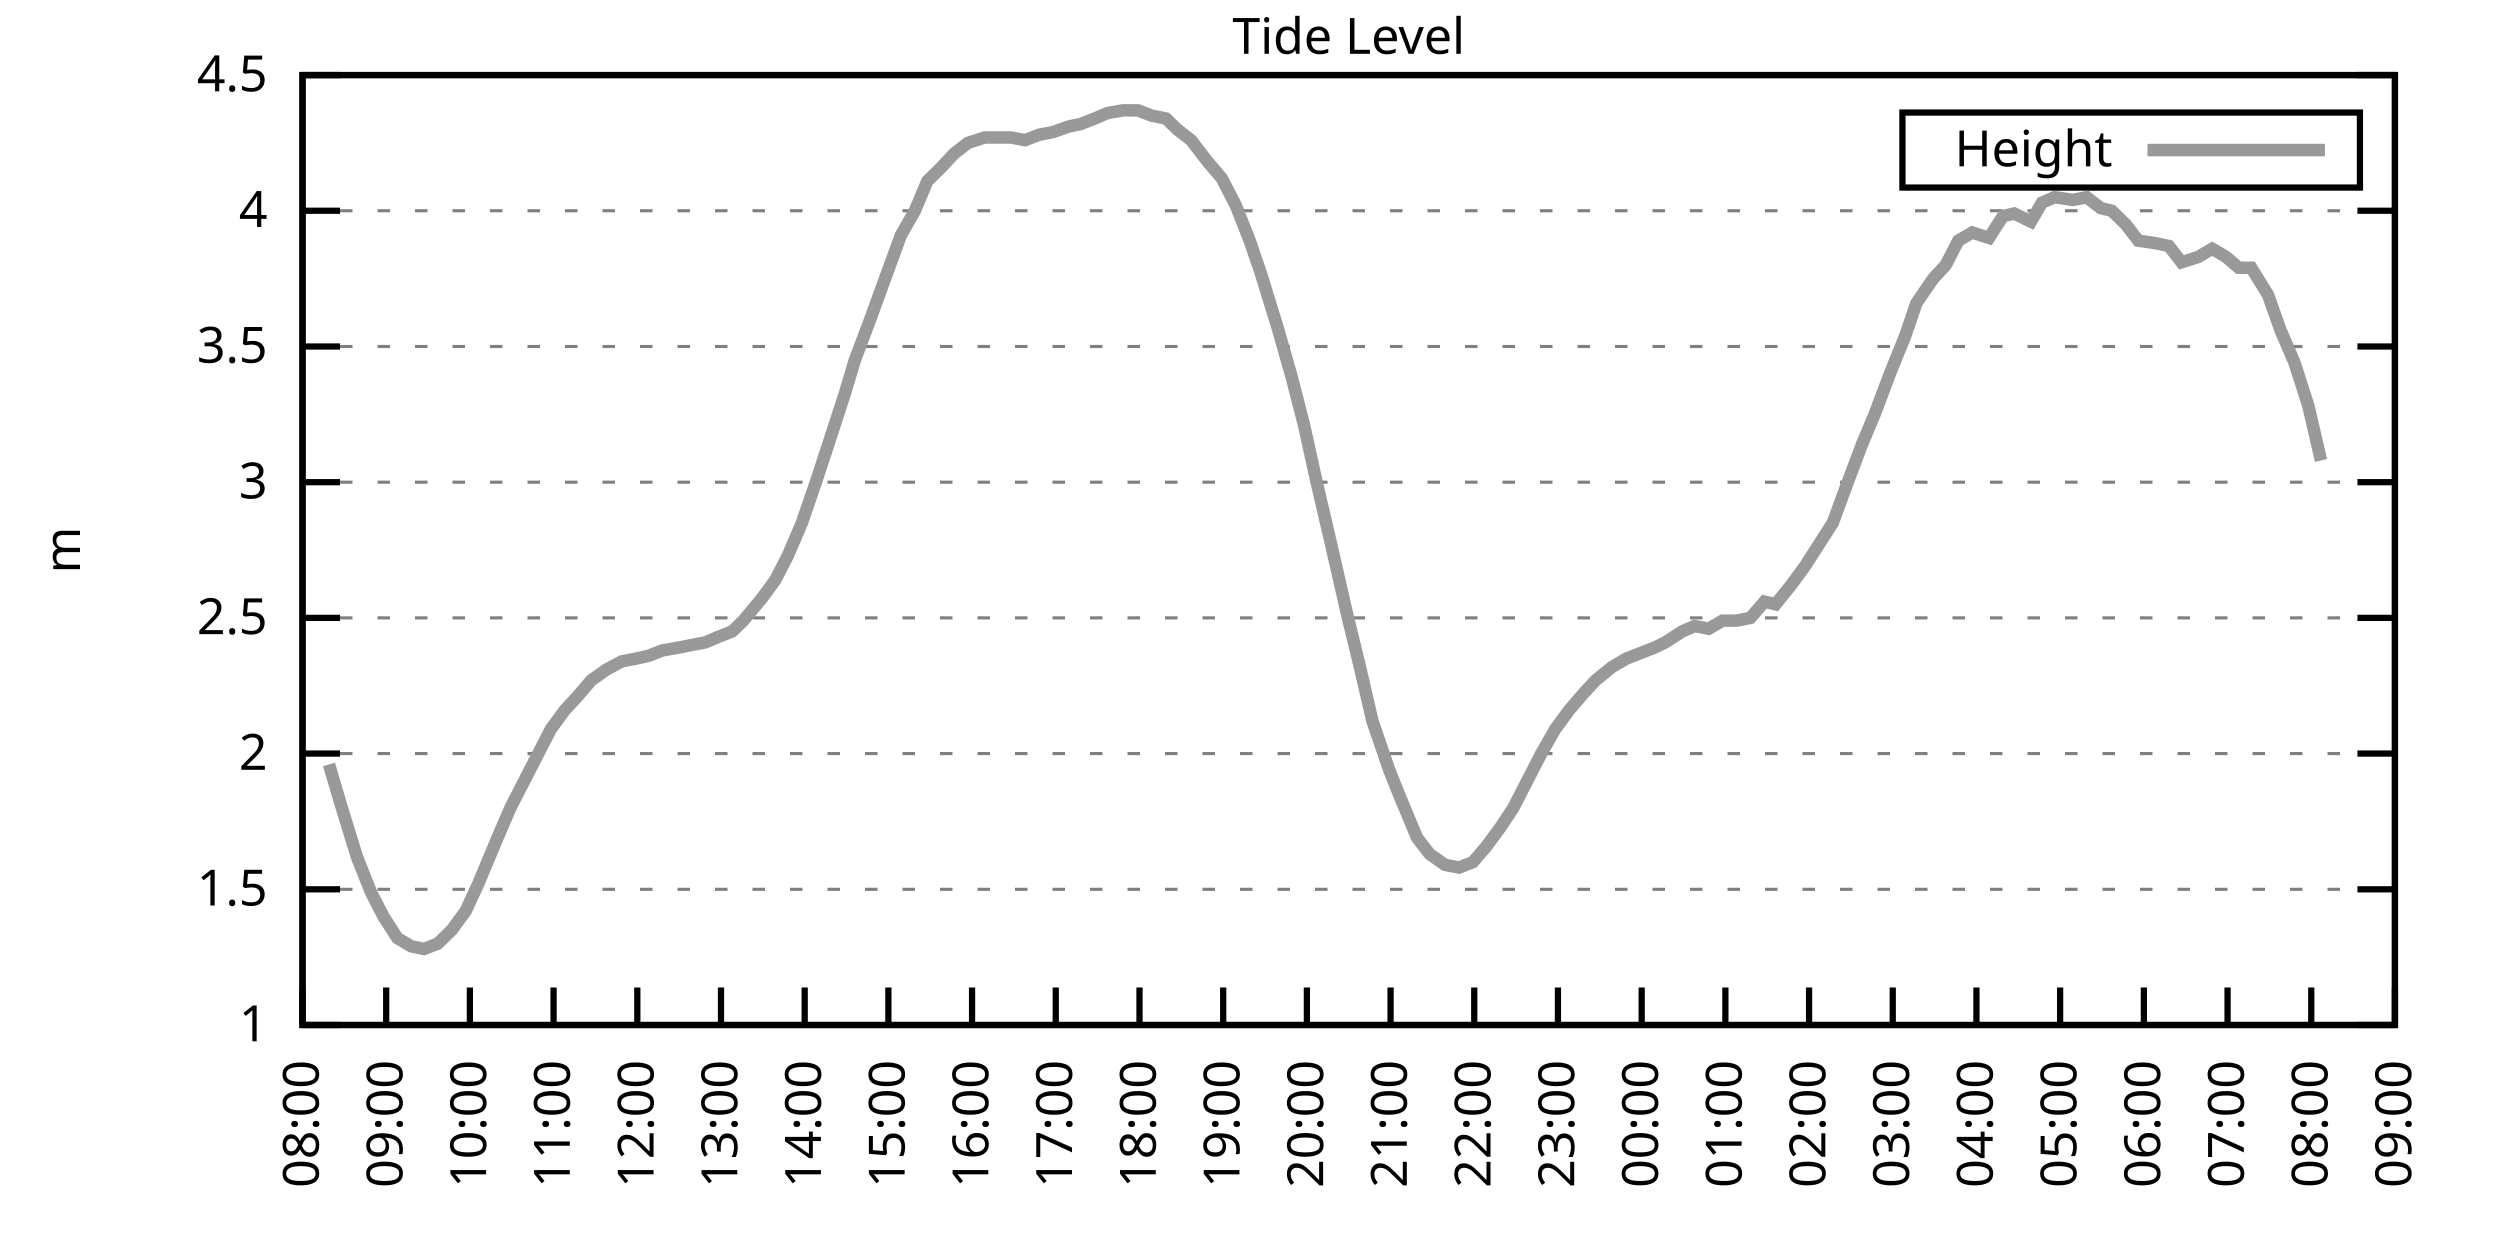
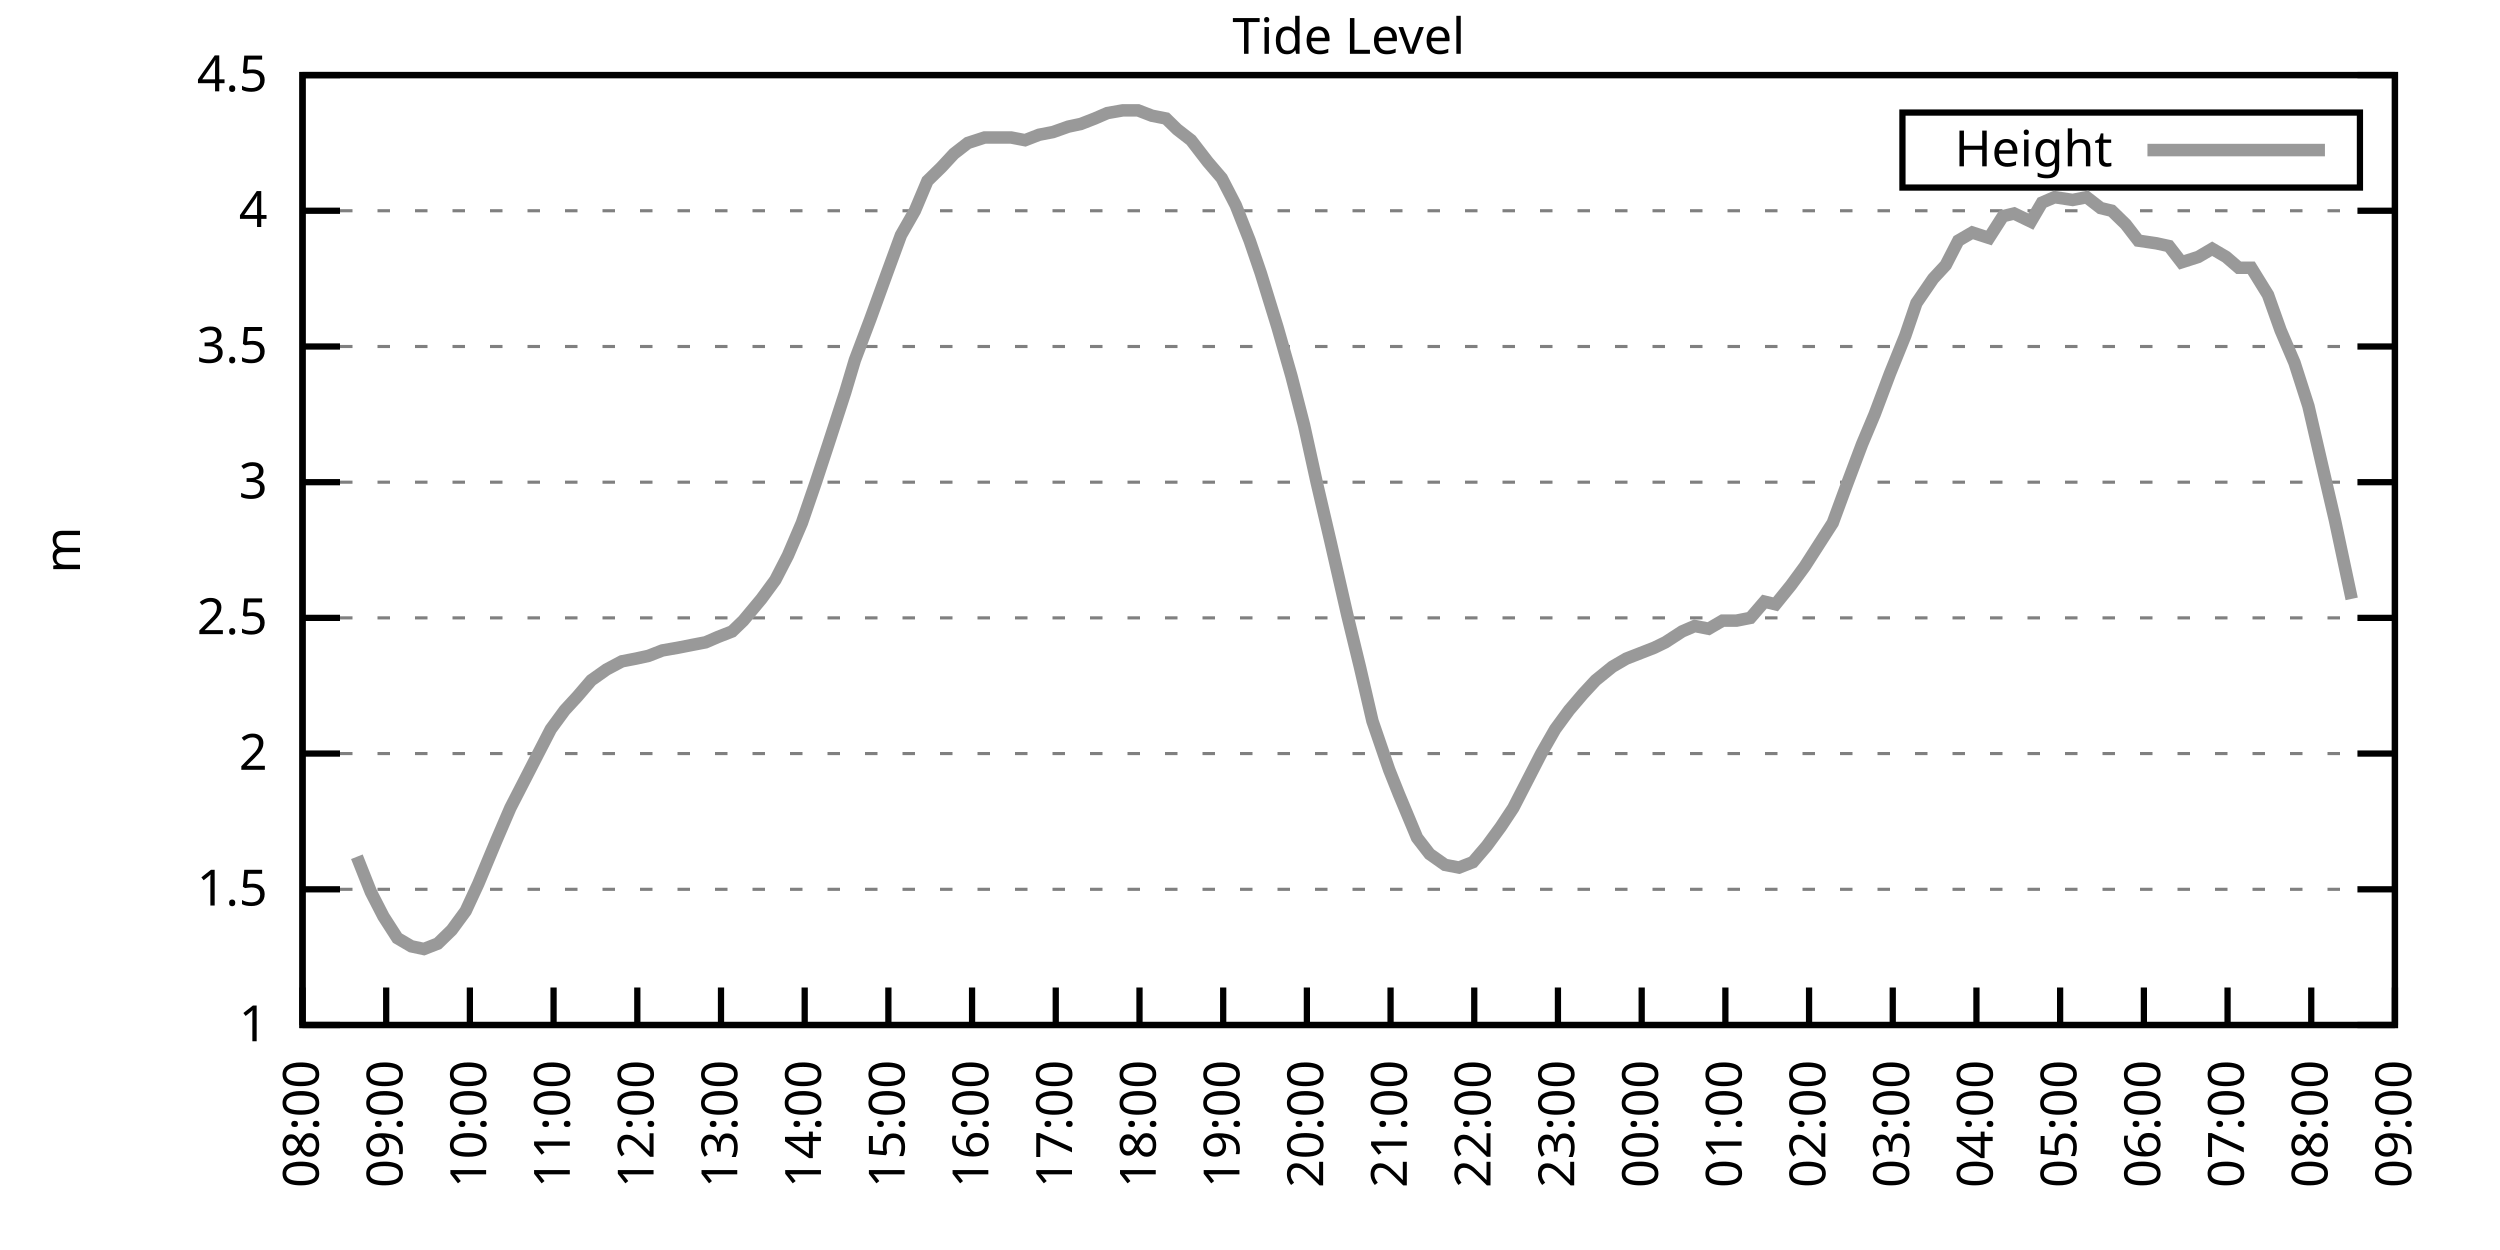
<svg xmlns="http://www.w3.org/2000/svg" xmlns:xlink="http://www.w3.org/1999/xlink" width="400" height="200" viewBox="0 0 400 200">
  <g id="gnuplot_canvas">
    <rect x="0" y="0" width="400" height="200" fill="none" />
    <defs>
      <circle id="gpDot" r="0.5" stroke-width="0.5" stroke="currentColor" />
      <path id="gpPt0" stroke-width="0.333" stroke="currentColor" d="M-1,0 h2 M0,-1 v2" />
      <path id="gpPt1" stroke-width="0.333" stroke="currentColor" d="M-1,-1 L1,1 M1,-1 L-1,1" />
      <path id="gpPt2" stroke-width="0.333" stroke="currentColor" d="M-1,0 L1,0 M0,-1 L0,1 M-1,-1 L1,1 M-1,1 L1,-1" />
      <rect id="gpPt3" stroke-width="0.333" stroke="currentColor" x="-1" y="-1" width="2" height="2" />
      <rect id="gpPt4" stroke-width="0.333" stroke="currentColor" fill="currentColor" x="-1" y="-1" width="2" height="2" />
      <circle id="gpPt5" stroke-width="0.333" stroke="currentColor" cx="0" cy="0" r="1" />
      <use xlink:href="#gpPt5" id="gpPt6" fill="currentColor" stroke="none" />
      <path id="gpPt7" stroke-width="0.333" stroke="currentColor" d="M0,-1.33 L-1.33,0.67 L1.33,0.67 z" />
      <use xlink:href="#gpPt7" id="gpPt8" fill="currentColor" stroke="none" />
      <use xlink:href="#gpPt7" id="gpPt9" stroke="currentColor" transform="rotate(180)" />
      <use xlink:href="#gpPt9" id="gpPt10" fill="currentColor" stroke="none" />
      <use xlink:href="#gpPt3" id="gpPt11" stroke="currentColor" transform="rotate(45)" />
      <use xlink:href="#gpPt11" id="gpPt12" fill="currentColor" stroke="none" />
      <path id="gpPt13" stroke-width="0.333" stroke="currentColor" d="M0,1.330 L1.265,0.411 L0.782,-1.067 L-0.782,-1.076 L-1.265,0.411 z" />
      <use xlink:href="#gpPt13" id="gpPt14" fill="currentColor" stroke="none" />
      <filter id="textbox" filterUnits="objectBoundingBox" x="0" y="0" height="1" width="1">
        <feFlood flood-color="white" flood-opacity="1" result="bgnd" />
        <feComposite in="SourceGraphic" in2="bgnd" operator="atop" />
      </filter>
      <filter id="greybox" filterUnits="objectBoundingBox" x="0" y="0" height="1" width="1">
        <feFlood flood-color="lightgrey" flood-opacity="1" result="grey" />
        <feComposite in="SourceGraphic" in2="grey" operator="atop" />
      </filter>
    </defs>
    <g fill="none" color="white" stroke="currentColor" stroke-width="1.00" stroke-linecap="butt" stroke-linejoin="miter">
</g>
    <g fill="none" color="black" stroke="currentColor" stroke-width="1.00" stroke-linecap="butt" stroke-linejoin="miter">
      <g stroke="none" shape-rendering="crispEdges">
        <polygon fill="rgb(255, 255, 255)" points="48.40,164.00 383.18,164.00 383.18,12.02 48.40,12.02 " />
      </g>
    </g>
    <g fill="none" color="black" stroke="currentColor" stroke-width="1.00" stroke-linecap="butt" stroke-linejoin="miter">
</g>
    <g fill="none" color="black" stroke="black" stroke-width="0.50" stroke-linecap="butt" stroke-linejoin="miter">
</g>
    <g fill="none" color="gray" stroke="currentColor" stroke-width="0.50" stroke-linecap="butt" stroke-linejoin="miter">
      <path stroke="gray" stroke-dasharray="2,4" class="gridline" d="M48.40,164.00 L383.19,164.00  " />
    </g>
    <g fill="none" color="gray" stroke="gray" stroke-width="1.00" stroke-linecap="butt" stroke-linejoin="miter">
</g>
    <g fill="none" color="black" stroke="currentColor" stroke-width="1.00" stroke-linecap="butt" stroke-linejoin="miter">
      <path stroke="black" d="M48.40,164.00 L54.40,164.00 M383.19,164.00 L377.19,164.00  " />
      <g transform="translate(42.80,166.60)" stroke="none" fill="black" font-family="Sans" font-size="8.00" text-anchor="end">
        <text>
          <tspan font-family="Sans"> 1</tspan>
        </text>
      </g>
    </g>
    <g fill="none" color="black" stroke="currentColor" stroke-width="1.00" stroke-linecap="butt" stroke-linejoin="miter">
</g>
    <g fill="none" color="black" stroke="black" stroke-width="0.50" stroke-linecap="butt" stroke-linejoin="miter">
</g>
    <g fill="none" color="gray" stroke="currentColor" stroke-width="0.50" stroke-linecap="butt" stroke-linejoin="miter">
      <path stroke="gray" stroke-dasharray="2,4" class="gridline" d="M48.40,142.29 L383.19,142.29  " />
    </g>
    <g fill="none" color="gray" stroke="gray" stroke-width="1.00" stroke-linecap="butt" stroke-linejoin="miter">
</g>
    <g fill="none" color="black" stroke="currentColor" stroke-width="1.00" stroke-linecap="butt" stroke-linejoin="miter">
      <path stroke="black" d="M48.40,142.29 L54.40,142.29 M383.19,142.29 L377.19,142.29  " />
      <g transform="translate(42.80,144.89)" stroke="none" fill="black" font-family="Sans" font-size="8.00" text-anchor="end">
        <text>
          <tspan font-family="Sans"> 1.5</tspan>
        </text>
      </g>
    </g>
    <g fill="none" color="black" stroke="currentColor" stroke-width="1.00" stroke-linecap="butt" stroke-linejoin="miter">
</g>
    <g fill="none" color="black" stroke="black" stroke-width="0.50" stroke-linecap="butt" stroke-linejoin="miter">
</g>
    <g fill="none" color="gray" stroke="currentColor" stroke-width="0.50" stroke-linecap="butt" stroke-linejoin="miter">
      <path stroke="gray" stroke-dasharray="2,4" class="gridline" d="M48.40,120.57 L383.19,120.57  " />
    </g>
    <g fill="none" color="gray" stroke="gray" stroke-width="1.00" stroke-linecap="butt" stroke-linejoin="miter">
</g>
    <g fill="none" color="black" stroke="currentColor" stroke-width="1.00" stroke-linecap="butt" stroke-linejoin="miter">
      <path stroke="black" d="M48.40,120.57 L54.40,120.57 M383.19,120.57 L377.19,120.57  " />
      <g transform="translate(42.80,123.17)" stroke="none" fill="black" font-family="Sans" font-size="8.00" text-anchor="end">
        <text>
          <tspan font-family="Sans"> 2</tspan>
        </text>
      </g>
    </g>
    <g fill="none" color="black" stroke="currentColor" stroke-width="1.00" stroke-linecap="butt" stroke-linejoin="miter">
</g>
    <g fill="none" color="black" stroke="black" stroke-width="0.50" stroke-linecap="butt" stroke-linejoin="miter">
</g>
    <g fill="none" color="gray" stroke="currentColor" stroke-width="0.50" stroke-linecap="butt" stroke-linejoin="miter">
      <path stroke="gray" stroke-dasharray="2,4" class="gridline" d="M48.40,98.86 L383.19,98.86  " />
    </g>
    <g fill="none" color="gray" stroke="gray" stroke-width="1.00" stroke-linecap="butt" stroke-linejoin="miter">
</g>
    <g fill="none" color="black" stroke="currentColor" stroke-width="1.00" stroke-linecap="butt" stroke-linejoin="miter">
      <path stroke="black" d="M48.40,98.86 L54.40,98.86 M383.19,98.86 L377.19,98.86  " />
      <g transform="translate(42.80,101.46)" stroke="none" fill="black" font-family="Sans" font-size="8.00" text-anchor="end">
        <text>
          <tspan font-family="Sans"> 2.5</tspan>
        </text>
      </g>
    </g>
    <g fill="none" color="black" stroke="currentColor" stroke-width="1.00" stroke-linecap="butt" stroke-linejoin="miter">
</g>
    <g fill="none" color="black" stroke="black" stroke-width="0.50" stroke-linecap="butt" stroke-linejoin="miter">
</g>
    <g fill="none" color="gray" stroke="currentColor" stroke-width="0.50" stroke-linecap="butt" stroke-linejoin="miter">
      <path stroke="gray" stroke-dasharray="2,4" class="gridline" d="M48.40,77.15 L383.19,77.15  " />
    </g>
    <g fill="none" color="gray" stroke="gray" stroke-width="1.00" stroke-linecap="butt" stroke-linejoin="miter">
</g>
    <g fill="none" color="black" stroke="currentColor" stroke-width="1.00" stroke-linecap="butt" stroke-linejoin="miter">
      <path stroke="black" d="M48.40,77.15 L54.40,77.15 M383.19,77.15 L377.19,77.15  " />
      <g transform="translate(42.80,79.75)" stroke="none" fill="black" font-family="Sans" font-size="8.00" text-anchor="end">
        <text>
          <tspan font-family="Sans"> 3</tspan>
        </text>
      </g>
    </g>
    <g fill="none" color="black" stroke="currentColor" stroke-width="1.00" stroke-linecap="butt" stroke-linejoin="miter">
</g>
    <g fill="none" color="black" stroke="black" stroke-width="0.50" stroke-linecap="butt" stroke-linejoin="miter">
</g>
    <g fill="none" color="gray" stroke="currentColor" stroke-width="0.50" stroke-linecap="butt" stroke-linejoin="miter">
      <path stroke="gray" stroke-dasharray="2,4" class="gridline" d="M48.40,55.44 L383.19,55.44  " />
    </g>
    <g fill="none" color="gray" stroke="gray" stroke-width="1.00" stroke-linecap="butt" stroke-linejoin="miter">
</g>
    <g fill="none" color="black" stroke="currentColor" stroke-width="1.00" stroke-linecap="butt" stroke-linejoin="miter">
      <path stroke="black" d="M48.40,55.44 L54.40,55.44 M383.19,55.44 L377.19,55.44  " />
      <g transform="translate(42.80,58.04)" stroke="none" fill="black" font-family="Sans" font-size="8.00" text-anchor="end">
        <text>
          <tspan font-family="Sans"> 3.5</tspan>
        </text>
      </g>
    </g>
    <g fill="none" color="black" stroke="currentColor" stroke-width="1.00" stroke-linecap="butt" stroke-linejoin="miter">
</g>
    <g fill="none" color="black" stroke="black" stroke-width="0.50" stroke-linecap="butt" stroke-linejoin="miter">
</g>
    <g fill="none" color="gray" stroke="currentColor" stroke-width="0.50" stroke-linecap="butt" stroke-linejoin="miter">
      <path stroke="gray" stroke-dasharray="2,4" class="gridline" d="M48.40,33.72 L383.19,33.72  " />
    </g>
    <g fill="none" color="gray" stroke="gray" stroke-width="1.00" stroke-linecap="butt" stroke-linejoin="miter">
</g>
    <g fill="none" color="black" stroke="currentColor" stroke-width="1.00" stroke-linecap="butt" stroke-linejoin="miter">
      <path stroke="black" d="M48.40,33.72 L54.40,33.72 M383.19,33.72 L377.19,33.72  " />
      <g transform="translate(42.80,36.32)" stroke="none" fill="black" font-family="Sans" font-size="8.00" text-anchor="end">
        <text>
          <tspan font-family="Sans"> 4</tspan>
        </text>
      </g>
    </g>
    <g fill="none" color="black" stroke="currentColor" stroke-width="1.00" stroke-linecap="butt" stroke-linejoin="miter">
</g>
    <g fill="none" color="black" stroke="black" stroke-width="0.50" stroke-linecap="butt" stroke-linejoin="miter">
</g>
    <g fill="none" color="gray" stroke="currentColor" stroke-width="0.50" stroke-linecap="butt" stroke-linejoin="miter">
      <path stroke="gray" stroke-dasharray="2,4" class="gridline" d="M48.40,12.01 L383.19,12.01  " />
    </g>
    <g fill="none" color="gray" stroke="gray" stroke-width="1.00" stroke-linecap="butt" stroke-linejoin="miter">
</g>
    <g fill="none" color="black" stroke="currentColor" stroke-width="1.00" stroke-linecap="butt" stroke-linejoin="miter">
      <path stroke="black" d="M48.40,12.01 L54.40,12.01 M383.19,12.01 L377.19,12.01  " />
      <g transform="translate(42.80,14.61)" stroke="none" fill="black" font-family="Sans" font-size="8.00" text-anchor="end">
        <text>
          <tspan font-family="Sans"> 4.5</tspan>
        </text>
      </g>
    </g>
    <g fill="none" color="black" stroke="currentColor" stroke-width="1.00" stroke-linecap="butt" stroke-linejoin="miter">
      <path stroke="black" d="M48.40,164.00 L48.40,158.00  " />
      <g transform="translate(51.00,169.60) rotate(270.00)" stroke="none" fill="black" font-family="Sans" font-size="8.00" text-anchor="end">
        <text>
          <tspan font-family="Sans">08:00</tspan>
        </text>
      </g>
    </g>
    <g fill="none" color="black" stroke="currentColor" stroke-width="1.00" stroke-linecap="butt" stroke-linejoin="miter">
      <path stroke="black" d="M61.79,164.00 L61.79,158.00  " />
      <g transform="translate(64.39,169.60) rotate(270.00)" stroke="none" fill="black" font-family="Sans" font-size="8.00" text-anchor="end">
        <text>
          <tspan font-family="Sans">09:00</tspan>
        </text>
      </g>
    </g>
    <g fill="none" color="black" stroke="currentColor" stroke-width="1.00" stroke-linecap="butt" stroke-linejoin="miter">
      <path stroke="black" d="M75.18,164.00 L75.18,158.00  " />
      <g transform="translate(77.78,169.60) rotate(270.00)" stroke="none" fill="black" font-family="Sans" font-size="8.00" text-anchor="end">
        <text>
          <tspan font-family="Sans">10:00</tspan>
        </text>
      </g>
    </g>
    <g fill="none" color="black" stroke="currentColor" stroke-width="1.00" stroke-linecap="butt" stroke-linejoin="miter">
      <path stroke="black" d="M88.57,164.00 L88.57,158.00  " />
      <g transform="translate(91.17,169.60) rotate(270.00)" stroke="none" fill="black" font-family="Sans" font-size="8.00" text-anchor="end">
        <text>
          <tspan font-family="Sans">11:00</tspan>
        </text>
      </g>
    </g>
    <g fill="none" color="black" stroke="currentColor" stroke-width="1.00" stroke-linecap="butt" stroke-linejoin="miter">
      <path stroke="black" d="M101.97,164.00 L101.97,158.00  " />
      <g transform="translate(104.57,169.60) rotate(270.00)" stroke="none" fill="black" font-family="Sans" font-size="8.00" text-anchor="end">
        <text>
          <tspan font-family="Sans">12:00</tspan>
        </text>
      </g>
    </g>
    <g fill="none" color="black" stroke="currentColor" stroke-width="1.00" stroke-linecap="butt" stroke-linejoin="miter">
      <path stroke="black" d="M115.36,164.00 L115.36,158.00  " />
      <g transform="translate(117.96,169.60) rotate(270.00)" stroke="none" fill="black" font-family="Sans" font-size="8.00" text-anchor="end">
        <text>
          <tspan font-family="Sans">13:00</tspan>
        </text>
      </g>
    </g>
    <g fill="none" color="black" stroke="currentColor" stroke-width="1.00" stroke-linecap="butt" stroke-linejoin="miter">
      <path stroke="black" d="M128.75,164.00 L128.75,158.00  " />
      <g transform="translate(131.35,169.60) rotate(270.00)" stroke="none" fill="black" font-family="Sans" font-size="8.00" text-anchor="end">
        <text>
          <tspan font-family="Sans">14:00</tspan>
        </text>
      </g>
    </g>
    <g fill="none" color="black" stroke="currentColor" stroke-width="1.00" stroke-linecap="butt" stroke-linejoin="miter">
      <path stroke="black" d="M142.14,164.00 L142.14,158.00  " />
      <g transform="translate(144.74,169.60) rotate(270.00)" stroke="none" fill="black" font-family="Sans" font-size="8.00" text-anchor="end">
        <text>
          <tspan font-family="Sans">15:00</tspan>
        </text>
      </g>
    </g>
    <g fill="none" color="black" stroke="currentColor" stroke-width="1.00" stroke-linecap="butt" stroke-linejoin="miter">
      <path stroke="black" d="M155.53,164.00 L155.53,158.00  " />
      <g transform="translate(158.13,169.60) rotate(270.00)" stroke="none" fill="black" font-family="Sans" font-size="8.00" text-anchor="end">
        <text>
          <tspan font-family="Sans">16:00</tspan>
        </text>
      </g>
    </g>
    <g fill="none" color="black" stroke="currentColor" stroke-width="1.00" stroke-linecap="butt" stroke-linejoin="miter">
      <path stroke="black" d="M168.92,164.00 L168.92,158.00  " />
      <g transform="translate(171.52,169.60) rotate(270.00)" stroke="none" fill="black" font-family="Sans" font-size="8.00" text-anchor="end">
        <text>
          <tspan font-family="Sans">17:00</tspan>
        </text>
      </g>
    </g>
    <g fill="none" color="black" stroke="currentColor" stroke-width="1.00" stroke-linecap="butt" stroke-linejoin="miter">
      <path stroke="black" d="M182.32,164.00 L182.32,158.00  " />
      <g transform="translate(184.92,169.60) rotate(270.00)" stroke="none" fill="black" font-family="Sans" font-size="8.00" text-anchor="end">
        <text>
          <tspan font-family="Sans">18:00</tspan>
        </text>
      </g>
    </g>
    <g fill="none" color="black" stroke="currentColor" stroke-width="1.00" stroke-linecap="butt" stroke-linejoin="miter">
      <path stroke="black" d="M195.71,164.00 L195.71,158.00  " />
      <g transform="translate(198.31,169.60) rotate(270.00)" stroke="none" fill="black" font-family="Sans" font-size="8.00" text-anchor="end">
        <text>
          <tspan font-family="Sans">19:00</tspan>
        </text>
      </g>
    </g>
    <g fill="none" color="black" stroke="currentColor" stroke-width="1.00" stroke-linecap="butt" stroke-linejoin="miter">
      <path stroke="black" d="M209.10,164.00 L209.10,158.00  " />
      <g transform="translate(211.70,169.60) rotate(270.00)" stroke="none" fill="black" font-family="Sans" font-size="8.00" text-anchor="end">
        <text>
          <tspan font-family="Sans">20:00</tspan>
        </text>
      </g>
    </g>
    <g fill="none" color="black" stroke="currentColor" stroke-width="1.00" stroke-linecap="butt" stroke-linejoin="miter">
      <path stroke="black" d="M222.49,164.00 L222.49,158.00  " />
      <g transform="translate(225.09,169.60) rotate(270.00)" stroke="none" fill="black" font-family="Sans" font-size="8.00" text-anchor="end">
        <text>
          <tspan font-family="Sans">21:00</tspan>
        </text>
      </g>
    </g>
    <g fill="none" color="black" stroke="currentColor" stroke-width="1.00" stroke-linecap="butt" stroke-linejoin="miter">
      <path stroke="black" d="M235.88,164.00 L235.88,158.00  " />
      <g transform="translate(238.48,169.60) rotate(270.00)" stroke="none" fill="black" font-family="Sans" font-size="8.00" text-anchor="end">
        <text>
          <tspan font-family="Sans">22:00</tspan>
        </text>
      </g>
    </g>
    <g fill="none" color="black" stroke="currentColor" stroke-width="1.00" stroke-linecap="butt" stroke-linejoin="miter">
      <path stroke="black" d="M249.27,164.00 L249.27,158.00  " />
      <g transform="translate(251.87,169.60) rotate(270.00)" stroke="none" fill="black" font-family="Sans" font-size="8.00" text-anchor="end">
        <text>
          <tspan font-family="Sans">23:00</tspan>
        </text>
      </g>
    </g>
    <g fill="none" color="black" stroke="currentColor" stroke-width="1.00" stroke-linecap="butt" stroke-linejoin="miter">
      <path stroke="black" d="M262.67,164.00 L262.67,158.00  " />
      <g transform="translate(265.27,169.60) rotate(270.00)" stroke="none" fill="black" font-family="Sans" font-size="8.00" text-anchor="end">
        <text>
          <tspan font-family="Sans">00:00</tspan>
        </text>
      </g>
    </g>
    <g fill="none" color="black" stroke="currentColor" stroke-width="1.00" stroke-linecap="butt" stroke-linejoin="miter">
      <path stroke="black" d="M276.06,164.00 L276.06,158.00  " />
      <g transform="translate(278.66,169.60) rotate(270.00)" stroke="none" fill="black" font-family="Sans" font-size="8.00" text-anchor="end">
        <text>
          <tspan font-family="Sans">01:00</tspan>
        </text>
      </g>
    </g>
    <g fill="none" color="black" stroke="currentColor" stroke-width="1.00" stroke-linecap="butt" stroke-linejoin="miter">
      <path stroke="black" d="M289.45,164.00 L289.45,158.00  " />
      <g transform="translate(292.05,169.60) rotate(270.00)" stroke="none" fill="black" font-family="Sans" font-size="8.00" text-anchor="end">
        <text>
          <tspan font-family="Sans">02:00</tspan>
        </text>
      </g>
    </g>
    <g fill="none" color="black" stroke="currentColor" stroke-width="1.00" stroke-linecap="butt" stroke-linejoin="miter">
      <path stroke="black" d="M302.84,164.00 L302.84,158.00  " />
      <g transform="translate(305.44,169.60) rotate(270.00)" stroke="none" fill="black" font-family="Sans" font-size="8.00" text-anchor="end">
        <text>
          <tspan font-family="Sans">03:00</tspan>
        </text>
      </g>
    </g>
    <g fill="none" color="black" stroke="currentColor" stroke-width="1.00" stroke-linecap="butt" stroke-linejoin="miter">
      <path stroke="black" d="M316.23,164.00 L316.23,158.00  " />
      <g transform="translate(318.83,169.60) rotate(270.00)" stroke="none" fill="black" font-family="Sans" font-size="8.00" text-anchor="end">
        <text>
          <tspan font-family="Sans">04:00</tspan>
        </text>
      </g>
    </g>
    <g fill="none" color="black" stroke="currentColor" stroke-width="1.00" stroke-linecap="butt" stroke-linejoin="miter">
      <path stroke="black" d="M329.62,164.00 L329.62,158.00  " />
      <g transform="translate(332.22,169.60) rotate(270.00)" stroke="none" fill="black" font-family="Sans" font-size="8.00" text-anchor="end">
        <text>
          <tspan font-family="Sans">05:00</tspan>
        </text>
      </g>
    </g>
    <g fill="none" color="black" stroke="currentColor" stroke-width="1.00" stroke-linecap="butt" stroke-linejoin="miter">
      <path stroke="black" d="M343.02,164.00 L343.02,158.00  " />
      <g transform="translate(345.62,169.60) rotate(270.00)" stroke="none" fill="black" font-family="Sans" font-size="8.00" text-anchor="end">
        <text>
          <tspan font-family="Sans">06:00</tspan>
        </text>
      </g>
    </g>
    <g fill="none" color="black" stroke="currentColor" stroke-width="1.00" stroke-linecap="butt" stroke-linejoin="miter">
      <path stroke="black" d="M356.41,164.00 L356.41,158.00  " />
      <g transform="translate(359.01,169.60) rotate(270.00)" stroke="none" fill="black" font-family="Sans" font-size="8.00" text-anchor="end">
        <text>
          <tspan font-family="Sans">07:00</tspan>
        </text>
      </g>
    </g>
    <g fill="none" color="black" stroke="currentColor" stroke-width="1.00" stroke-linecap="butt" stroke-linejoin="miter">
      <path stroke="black" d="M369.80,164.00 L369.80,158.00  " />
      <g transform="translate(372.40,169.60) rotate(270.00)" stroke="none" fill="black" font-family="Sans" font-size="8.00" text-anchor="end">
        <text>
          <tspan font-family="Sans">08:00</tspan>
        </text>
      </g>
    </g>
    <g fill="none" color="black" stroke="currentColor" stroke-width="1.00" stroke-linecap="butt" stroke-linejoin="miter">
      <path stroke="black" d="M383.19,164.00 L383.19,158.00  " />
      <g transform="translate(385.79,169.60) rotate(270.00)" stroke="none" fill="black" font-family="Sans" font-size="8.00" text-anchor="end">
        <text>
          <tspan font-family="Sans">09:00</tspan>
        </text>
      </g>
    </g>
    <g fill="none" color="black" stroke="currentColor" stroke-width="1.00" stroke-linecap="butt" stroke-linejoin="miter">
</g>
    <g fill="none" color="black" stroke="currentColor" stroke-width="1.00" stroke-linecap="butt" stroke-linejoin="miter">
      <path stroke="black" d="M48.40,12.01 L48.40,164.00 L383.19,164.00 L383.19,12.01 L48.40,12.01 Z  " />
    </g>
    <g fill="none" color="black" stroke="currentColor" stroke-width="1.00" stroke-linecap="butt" stroke-linejoin="miter">
</g>
    <g fill="none" color="black" stroke="currentColor" stroke-width="1.00" stroke-linecap="butt" stroke-linejoin="miter">
      <path stroke="black" d="M304.39,30.01 L304.39,18.01 L377.59,18.01 L377.59,30.01 L304.39,30.01 Z  " />
    </g>
    <g id="Tide_level_plot_1">
      <g fill="none" color="white" stroke="black" stroke-width="2.00" stroke-linecap="butt" stroke-linejoin="miter">
</g>
      <g fill="none" color="black" stroke="currentColor" stroke-width="2.00" stroke-linecap="butt" stroke-linejoin="miter">
        <g transform="translate(337.99,26.61)" stroke="none" fill="black" font-family="Sans" font-size="8.00" text-anchor="end">
          <text>
            <tspan font-family="Sans">Height</tspan>
          </text>
        </g>
      </g>
      <g fill="none" color="black" stroke="currentColor" stroke-width="2.00" stroke-linecap="butt" stroke-linejoin="miter">
-         <path stroke="rgb(153, 153, 153)" d="M343.59,24.01 L371.99,24.01 M52.64,122.31 L54.43,128.39 L57.10,137.08 L59.34,142.72 L61.35,146.63 L63.58,150.10   L65.81,151.41 L67.82,151.84 L70.05,150.97 L72.28,148.80 L74.51,145.76 L76.52,141.42 L79.42,134.47 L81.66,129.26   L83.89,124.92 L86.12,120.57 L88.13,116.67 L90.36,113.63 L92.37,111.45 L94.60,108.85 L97.06,107.11 L99.51,105.81   L101.74,105.38 L103.75,104.94 L105.98,104.07 L108.44,103.64 L110.67,103.20 L112.90,102.77 L114.91,101.90 L117.14,101.03   L118.93,99.30 L121.83,95.82 L124.06,92.78 L126.07,88.87 L128.30,83.66 L130.54,77.15 L132.54,71.07 L135.22,62.82   L136.78,57.61 L139.24,51.09 L141.92,43.71 L144.15,37.63 L146.38,33.72 L148.39,28.95 L150.62,26.77 L152.63,24.60   L154.86,22.87 L157.54,22.00 L159.77,22.00 L161.78,22.00 L164.01,22.43 L166.25,21.56 L168.48,21.13 L170.93,20.26   L172.94,19.83 L175.17,18.96 L177.18,18.09 L179.64,17.66 L182.09,17.66 L184.32,18.52 L186.56,18.96 L188.34,20.70   L190.57,22.43 L193.25,25.91 L195.48,28.51 L197.72,32.85 L199.95,38.50 L201.73,43.71 L204.41,52.40 L206.64,60.21   L208.65,68.03 L210.66,77.15 L212.89,86.70 L215.57,98.43 L217.58,106.68 L219.59,115.36 L222.27,123.18 L223.83,127.09   L226.73,134.04 L228.74,136.64 L231.20,138.38 L233.43,138.81 L235.66,137.94 L237.89,135.34 L240.12,132.30 L242.13,129.26   L244.59,124.48 L246.60,120.57 L248.83,116.67 L251.06,113.63 L253.29,111.02 L255.30,108.85 L257.98,106.68 L260.21,105.38   L262.44,104.51 L264.67,103.64 L266.46,102.77 L269.14,101.03 L271.15,100.16 L273.38,100.60 L275.61,99.30 L277.84,99.30   L280.07,98.86 L282.31,96.26 L284.09,96.69 L286.55,93.65 L288.78,90.61 L293.24,83.66 L295.48,77.58 L297.93,71.07   L299.94,66.29 L302.39,59.78 L304.85,53.70 L306.63,48.49 L309.31,44.58 L311.32,42.41 L313.33,38.50 L315.56,37.20   L318.24,38.07 L320.47,34.59 L322.26,34.16 L324.94,35.46 L326.72,32.42 L328.73,31.55 L331.63,31.99 L333.86,31.55   L336.10,33.29 L337.88,33.72 L340.11,35.89 L342.12,38.50 L345.02,38.93 L347.03,39.37 L349.04,41.97 L351.72,41.11   L353.95,39.80 L356.18,41.11 L358.19,42.84 L360.20,42.84 L362.88,47.18 L364.89,52.83 L367.12,58.04 L369.35,64.99   L371.36,73.67  " />
+         <path stroke="rgb(153, 153, 153)" d="M343.59,24.01 L371.99,24.01 M57.10,137.08 L59.34,142.72 L61.35,146.63 L63.58,150.10 L65.81,151.41 L67.82,151.84   L70.05,150.97 L72.28,148.80 L74.51,145.76 L76.52,141.42 L79.42,134.47 L81.66,129.26 L83.89,124.92 L86.12,120.57   L88.13,116.67 L90.36,113.63 L92.37,111.45 L94.60,108.85 L97.06,107.11 L99.51,105.81 L101.74,105.38 L103.75,104.94   L105.98,104.07 L108.44,103.64 L110.67,103.20 L112.90,102.77 L114.91,101.90 L117.14,101.03 L118.93,99.30 L121.83,95.82   L124.06,92.78 L126.07,88.87 L128.30,83.66 L130.54,77.15 L132.54,71.07 L135.22,62.82 L136.78,57.61 L139.24,51.09   L141.92,43.71 L144.15,37.63 L146.38,33.72 L148.39,28.95 L150.62,26.77 L152.63,24.60 L154.86,22.87 L157.54,22.00   L159.77,22.00 L161.78,22.00 L164.01,22.43 L166.25,21.56 L168.48,21.13 L170.93,20.26 L172.94,19.83 L175.17,18.96   L177.18,18.09 L179.64,17.66 L182.09,17.66 L184.32,18.52 L186.56,18.96 L188.34,20.70 L190.57,22.43 L193.25,25.91   L195.48,28.51 L197.72,32.85 L199.95,38.50 L201.73,43.71 L204.41,52.40 L206.64,60.21 L208.65,68.03 L210.66,77.15   L212.89,86.70 L215.57,98.43 L217.58,106.68 L219.59,115.36 L222.27,123.18 L223.83,127.09 L226.73,134.04 L228.74,136.64   L231.20,138.38 L233.43,138.81 L235.66,137.94 L237.89,135.34 L240.12,132.30 L242.13,129.26 L244.59,124.48 L246.60,120.57   L248.83,116.67 L251.06,113.63 L253.29,111.02 L255.30,108.85 L257.98,106.68 L260.21,105.38 L262.44,104.51 L264.67,103.64   L266.46,102.77 L269.14,101.03 L271.15,100.16 L273.38,100.60 L275.61,99.30 L277.84,99.30 L280.07,98.86 L282.31,96.26   L284.09,96.69 L286.55,93.65 L288.78,90.61 L293.24,83.66 L295.48,77.58 L297.93,71.07 L299.94,66.29 L302.39,59.78   L304.85,53.70 L306.63,48.49 L309.31,44.58 L311.32,42.41 L313.33,38.50 L315.56,37.20 L318.24,38.07 L320.47,34.59   L322.26,34.16 L324.94,35.46 L326.72,32.42 L328.73,31.55 L331.63,31.99 L333.86,31.55 L336.10,33.29 L337.88,33.72   L340.11,35.89 L342.12,38.50 L345.02,38.93 L347.03,39.37 L349.04,41.97 L351.72,41.11 L353.95,39.80 L356.18,41.11   L358.19,42.84 L360.20,42.84 L362.88,47.18 L364.89,52.83 L367.12,58.04 L369.35,64.99 L371.36,73.67 L373.59,83.23   L376.27,95.82  " />
      </g>
    </g>
    <g fill="none" color="black" stroke="currentColor" stroke-width="2.00" stroke-linecap="butt" stroke-linejoin="miter">
</g>
    <g fill="none" color="black" stroke="black" stroke-width="1.00" stroke-linecap="butt" stroke-linejoin="miter">
</g>
    <g fill="none" color="black" stroke="currentColor" stroke-width="1.00" stroke-linecap="butt" stroke-linejoin="miter">
      <path stroke="black" d="M48.40,12.01 L48.40,164.00 L383.19,164.00 L383.19,12.01 L48.40,12.01 Z  " />
      <g transform="translate(12.80,88.01) rotate(270.00)" stroke="none" fill="black" font-family="Sans" font-size="8.00" text-anchor="middle">
        <text>
          <tspan font-family="Sans">m</tspan>
        </text>
      </g>
    </g>
    <g fill="none" color="black" stroke="currentColor" stroke-width="1.00" stroke-linecap="butt" stroke-linejoin="miter">
</g>
    <g fill="none" color="black" stroke="currentColor" stroke-width="1.00" stroke-linecap="butt" stroke-linejoin="miter">
      <g transform="translate(215.79,8.61)" stroke="none" fill="black" font-family="Sans" font-size="8.00" text-anchor="middle">
        <text>
          <tspan font-family="Sans">Tide Level</tspan>
        </text>
      </g>
    </g>
    <g fill="none" color="black" stroke="currentColor" stroke-width="1.00" stroke-linecap="butt" stroke-linejoin="miter">
</g>
  </g>
</svg>
